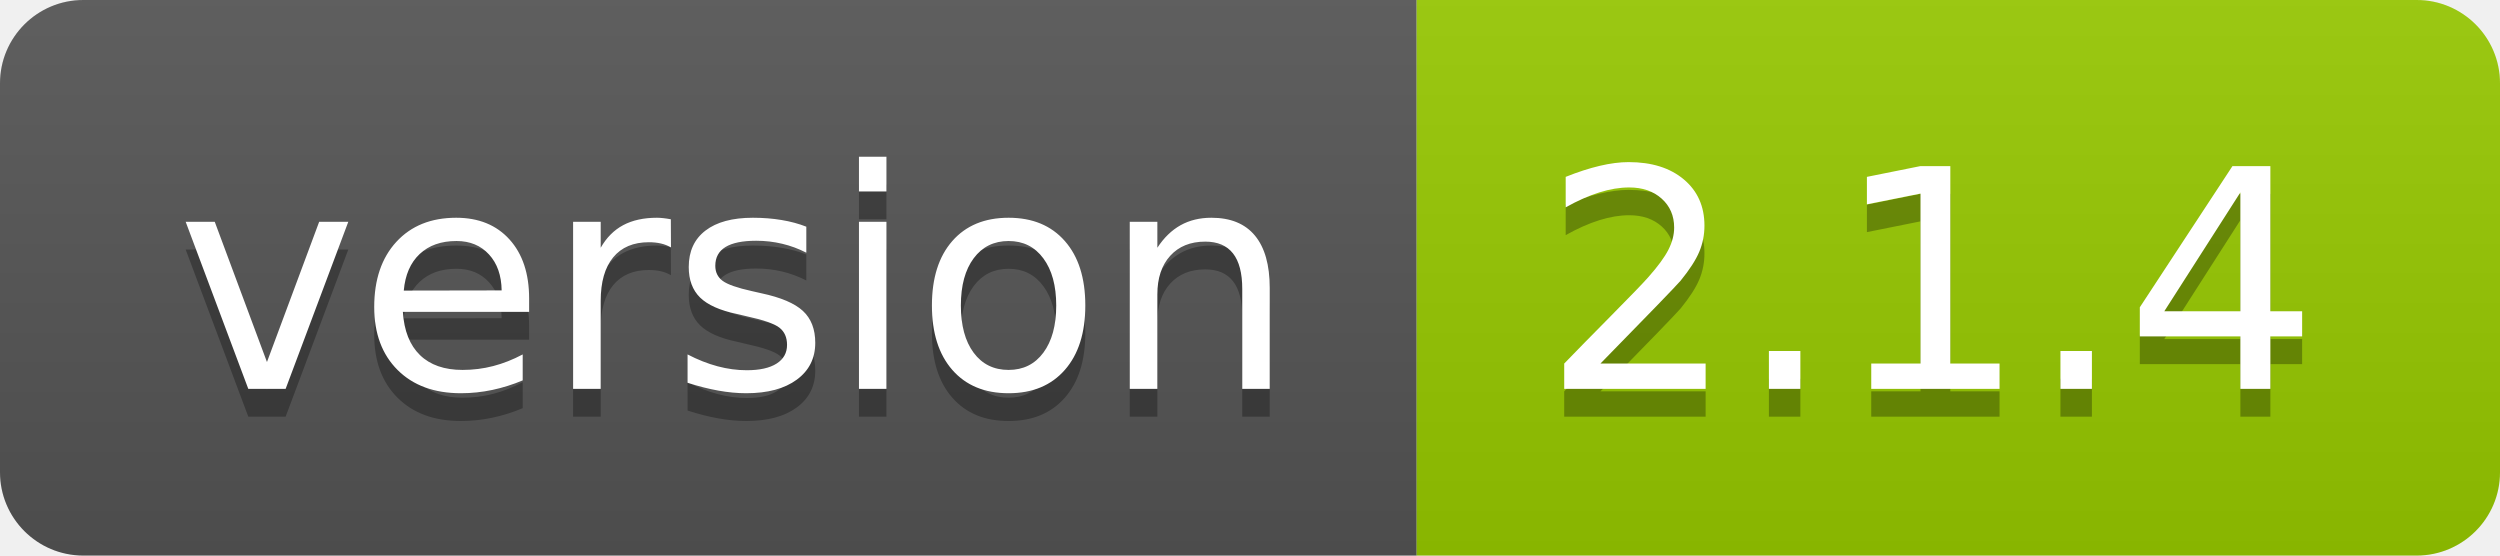
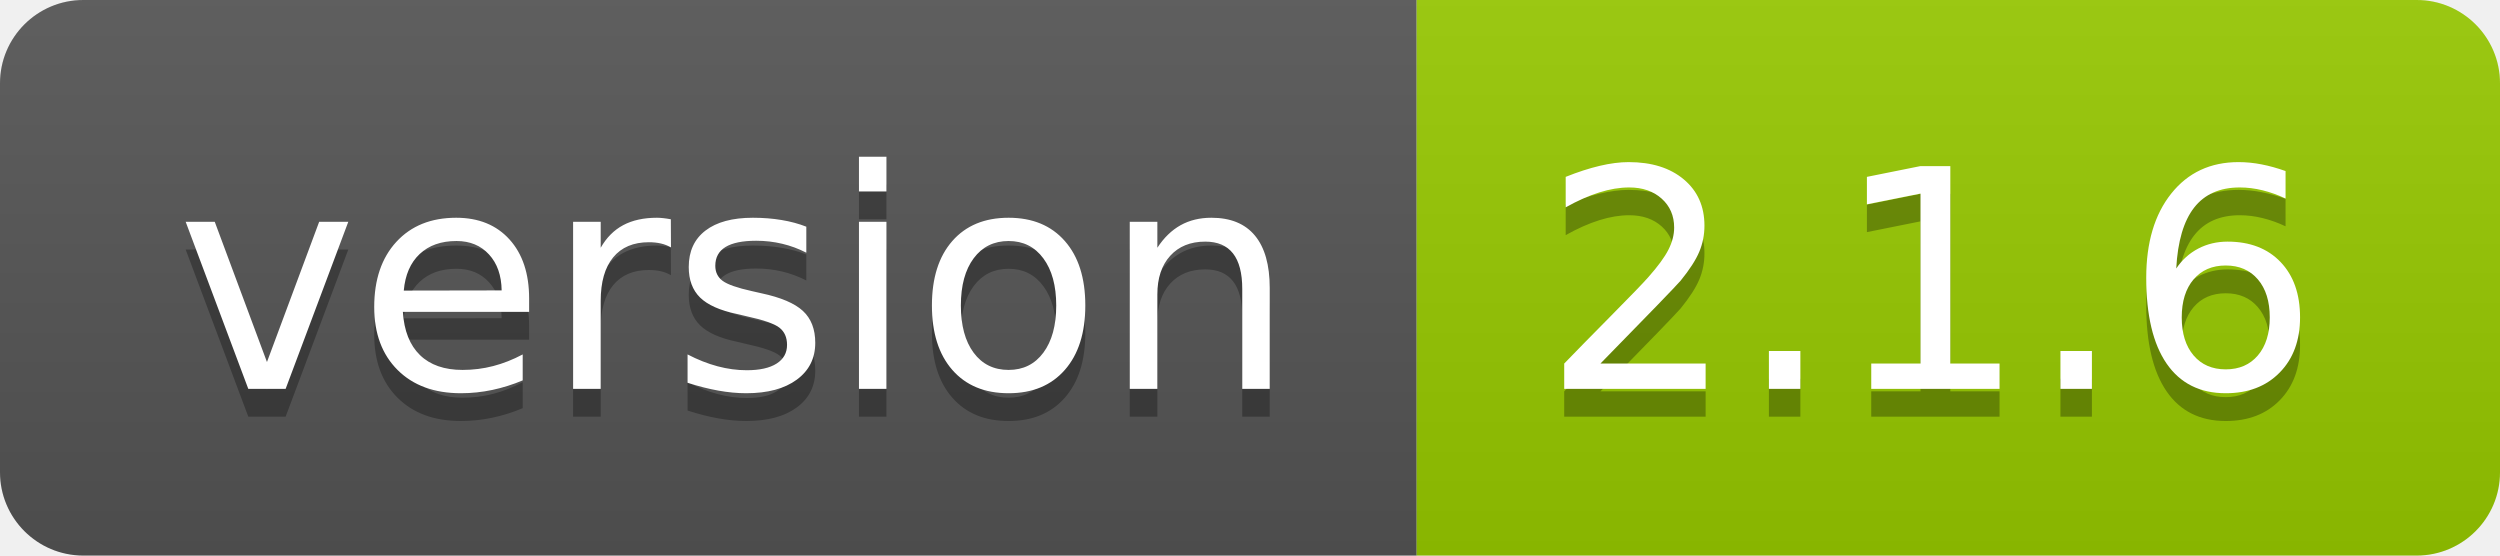
- <svg xmlns="http://www.w3.org/2000/svg" width="90" height="20" role="img" aria-label="version: 2.1.4">
+ <svg xmlns="http://www.w3.org/2000/svg" width="90" height="20" role="img" aria-label="version: 2.1.6">
  <linearGradient id="s" x2="0" y2="100%">
    <stop offset="0" stop-color="#bbb" stop-opacity=".1" />
    <stop offset="1" stop-opacity=".1" />
  </linearGradient>
  <clipPath id="r">
    <rect width="90" height="20" rx="3" fill="#fff" />
  </clipPath>
  <g clip-path="url(#r)">
    <rect width="51" height="20" fill="#555" />
    <rect x="51" width="39" height="20" fill="#97ca00" />
    <rect width="90" height="20" fill="url(#s)" />
  </g>
  <g fill="#fff" text-anchor="middle" font-family="Verdana,Geneva,DejaVu Sans,sans-serif" text-rendering="geometricPrecision" font-size="110">
    <text aria-hidden="true" x="265" y="150" fill="#010101" fill-opacity=".3" transform="scale(.1)" textLength="410">version</text>
    <text x="265" y="140" transform="scale(.1)" fill="#fff" textLength="410">version</text>
-     <text aria-hidden="true" x="695" y="150" fill="#010101" fill-opacity=".3" transform="scale(.1)" textLength="290">2.1.4</text>
-     <text x="695" y="140" transform="scale(.1)" fill="#fff" textLength="290">2.1.4</text>
+     <text aria-hidden="true" x="695" y="150" fill="#010101" fill-opacity=".3" transform="scale(.1)" textLength="290">2.1.6</text>
+     <text x="695" y="140" transform="scale(.1)" fill="#fff" textLength="290">2.1.6</text>
  </g>
</svg>
